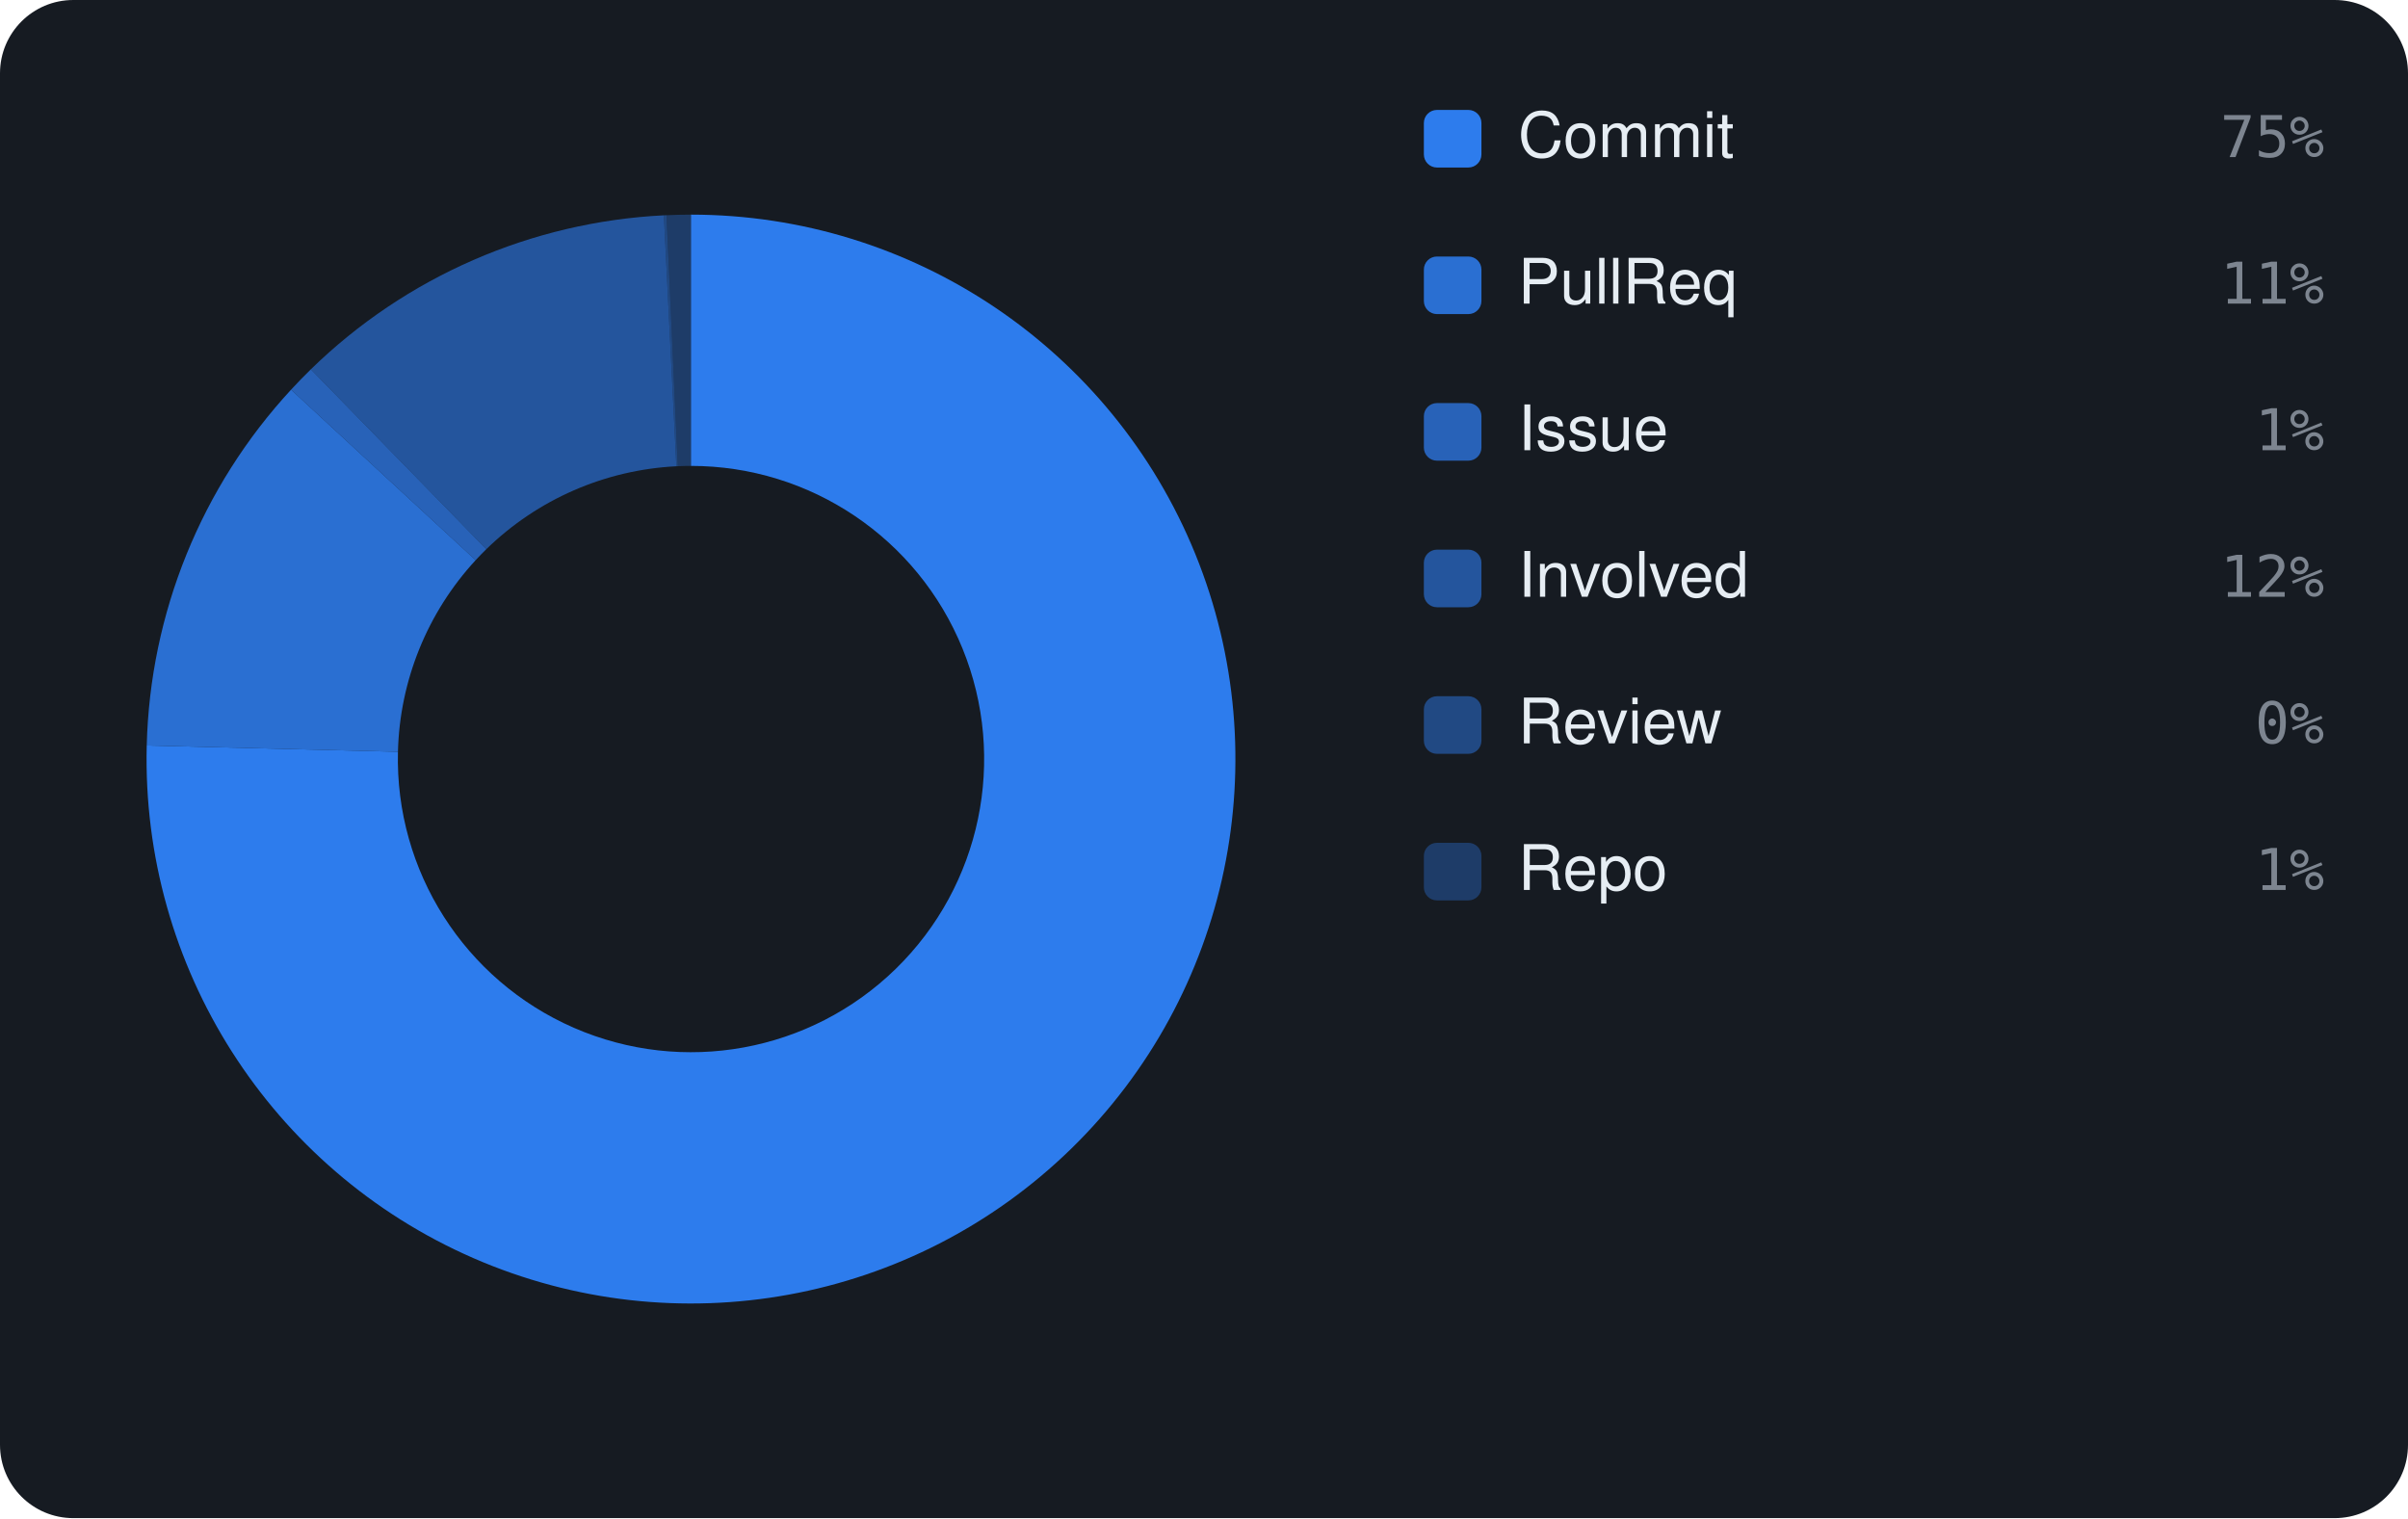
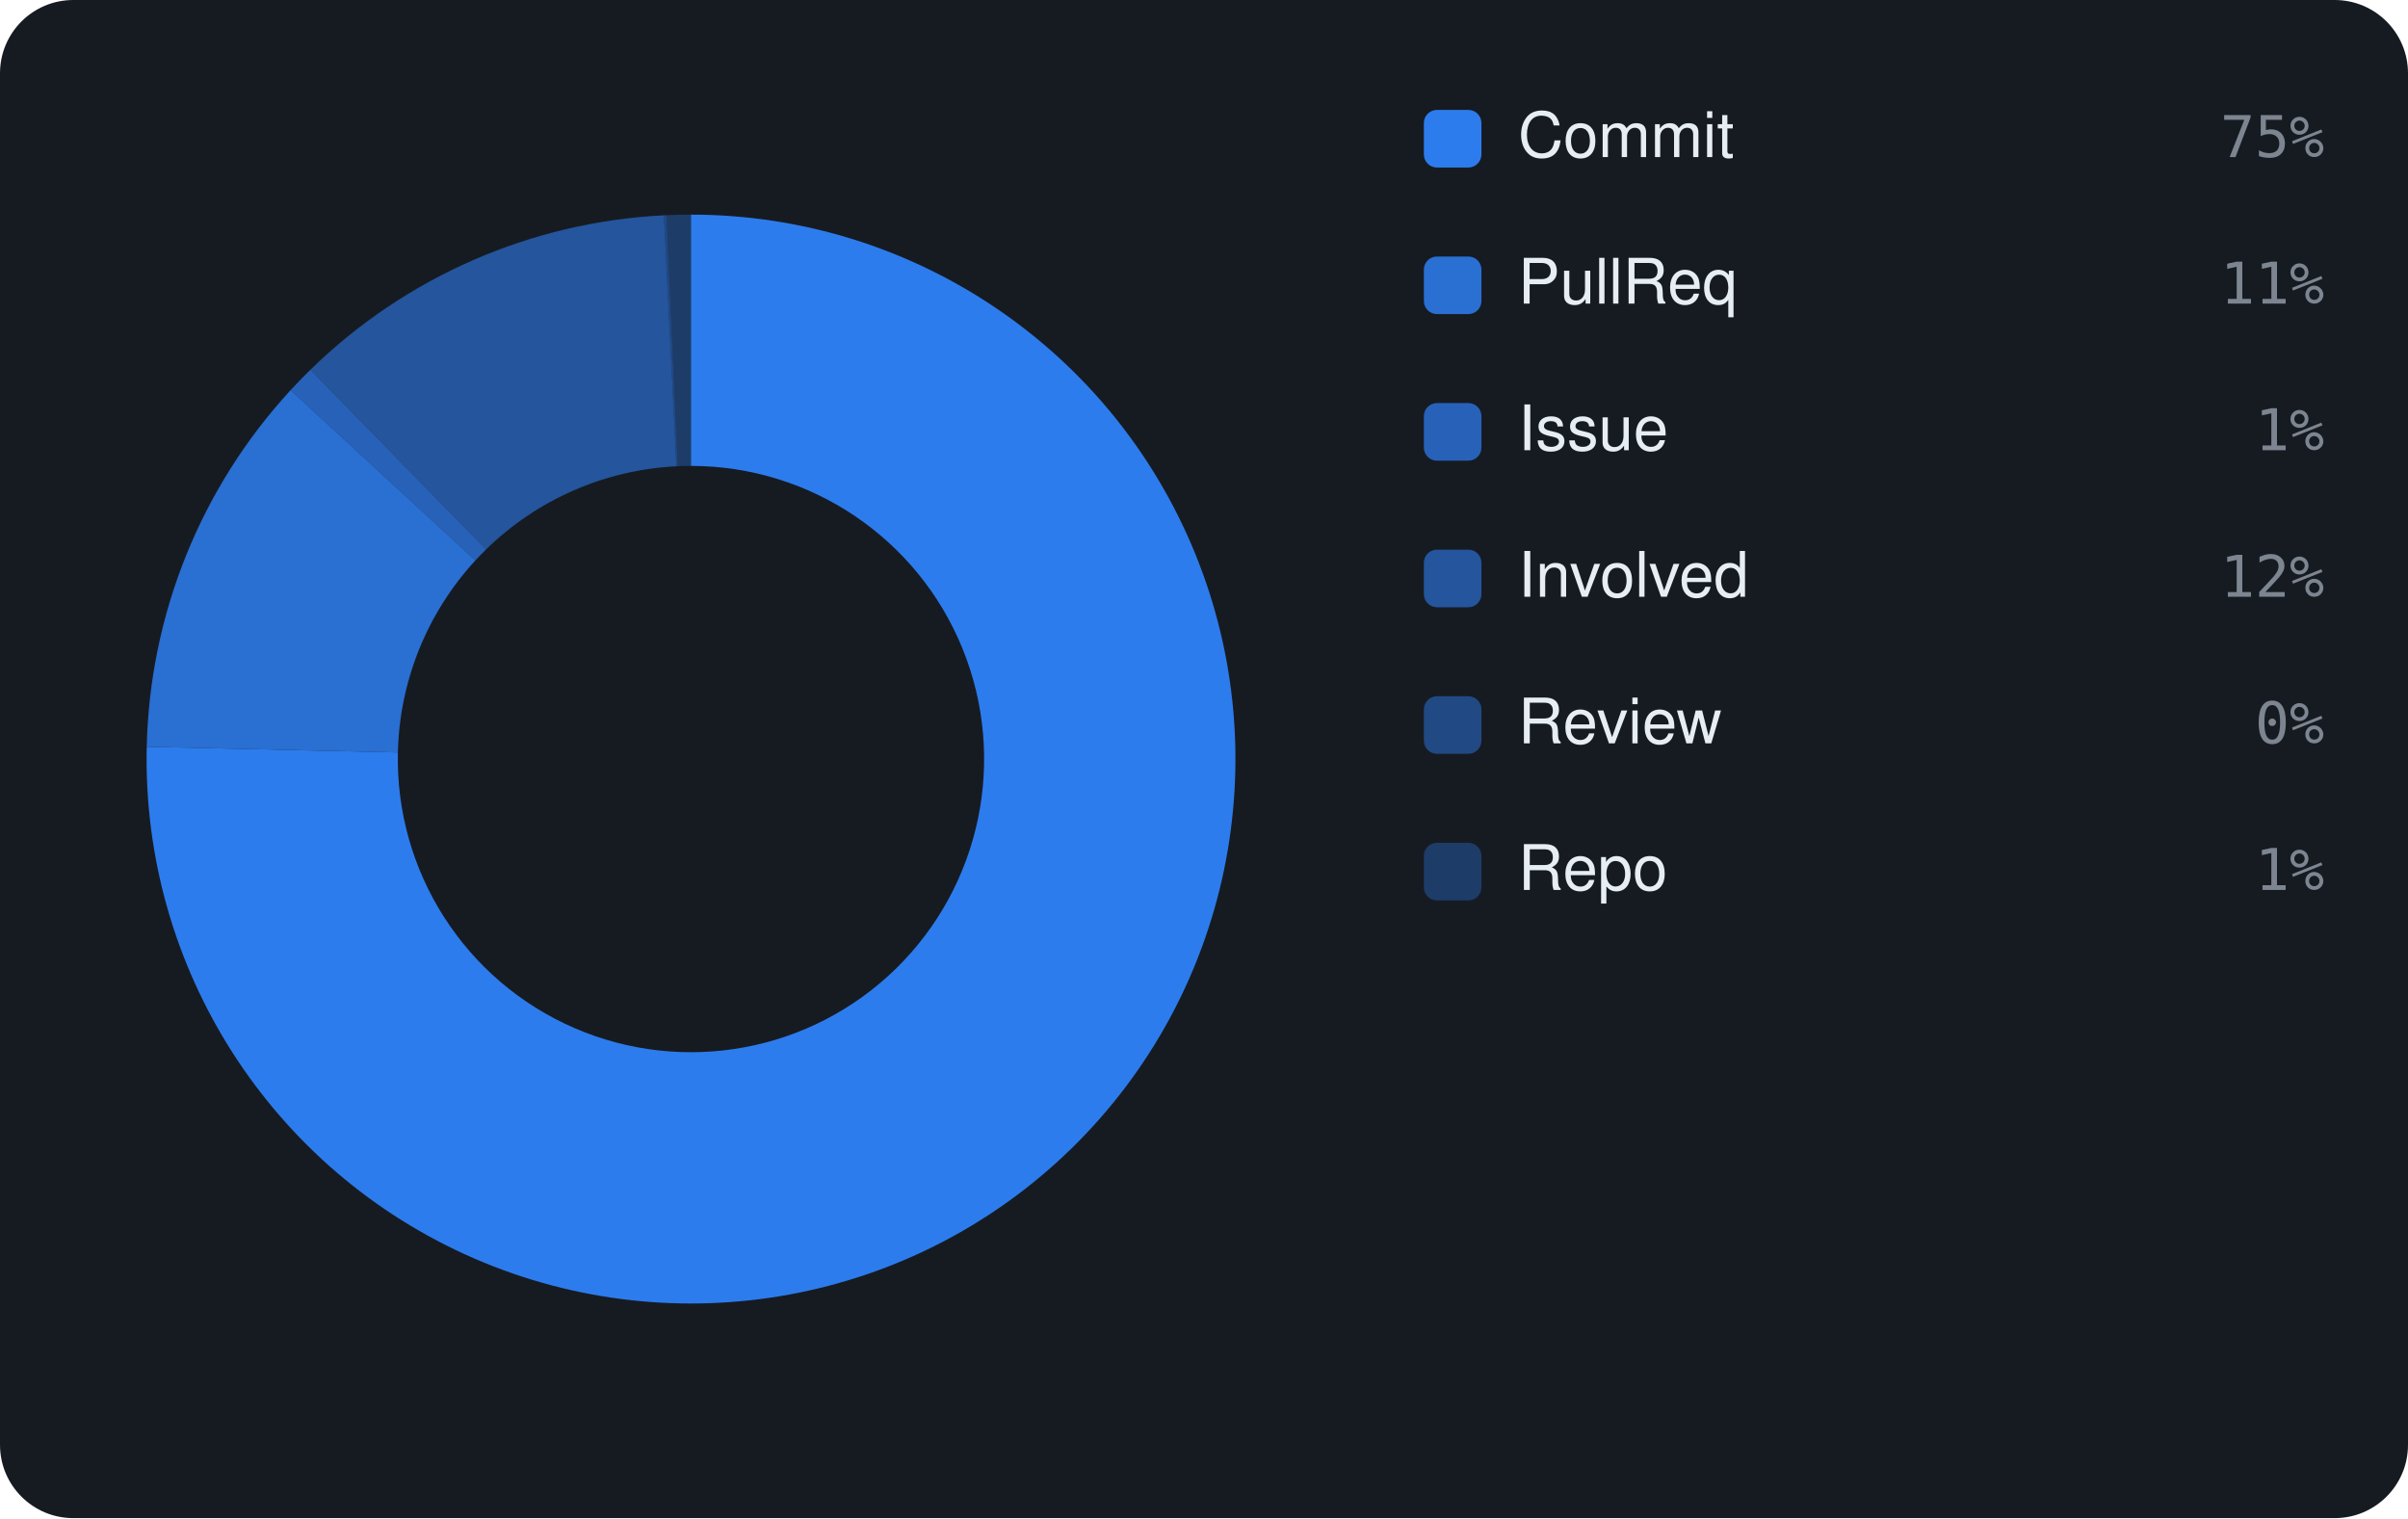
<svg xmlns="http://www.w3.org/2000/svg" viewBox="0 0 460 290" width="460" height="290" font-family="-apple-system,BlinkMacSystemFont,'Segoe UI',Helvetica,Arial,sans-serif">
  <rect width="460" height="290" rx="14" fill="#161b22" />
-   <path d="M132.00 41.00 A104 104 0 1 1 28.03 142.41 L76.02 143.61 A56 56 0 1 0 132.00 89.00 Z" fill="rgba(47,129,247,0.95)" />
-   <path d="M28.03 142.41 A104 104 0 0 1 55.60 74.44 L90.86 107.01 A56 56 0 0 0 76.02 143.61 Z" fill="rgba(47,129,247,0.826)" />
-   <path d="M55.60 74.44 A104 104 0 0 1 59.38 70.55 L92.90 104.91 A56 56 0 0 0 90.86 107.01 Z" fill="rgba(47,129,247,0.702)" />
-   <path d="M59.38 70.55 A104 104 0 0 1 126.82 41.13 L129.21 89.07 A56 56 0 0 0 92.90 104.91 Z" fill="rgba(47,129,247,0.578)" />
-   <path d="M126.82 41.13 A104 104 0 0 1 127.32 41.11 L129.48 89.06 A56 56 0 0 0 129.21 89.07 Z" fill="rgba(47,129,247,0.454)" />
+   <path d="M132.00 41.00 A104 104 0 1 1 28.03 142.66 L76.01 143.74 A56 56 0 1 0 132.00 89.00 Z" fill="rgba(47,129,247,0.95)" />
+   <path d="M28.03 142.66 A104 104 0 0 1 55.52 74.52 L90.82 107.05 A56 56 0 0 0 76.01 143.74 Z" fill="rgba(47,129,247,0.826)" />
+   <path d="M55.52 74.52 A104 104 0 0 1 59.29 70.64 L92.85 104.96 A56 56 0 0 0 90.82 107.05 Z" fill="rgba(47,129,247,0.702)" />
+   <path d="M59.29 70.64 A104 104 0 0 1 126.83 41.13 L129.22 89.07 A56 56 0 0 0 92.85 104.96 Z" fill="rgba(47,129,247,0.578)" />
+   <path d="M126.83 41.13 A104 104 0 0 1 127.32 41.11 L129.48 89.06 A56 56 0 0 0 129.22 89.07 Z" fill="rgba(47,129,247,0.454)" />
  <path d="M127.32 41.11 A104 104 0 0 1 132.00 41.00 L132.00 89.00 A56 56 0 0 0 129.48 89.06 Z" fill="rgba(47,129,247,0.33)" />
  <rect x="272" y="21" width="11" height="11" rx="2.5" fill="rgba(47,129,247,0.95)" />
  <text x="290" y="30" font-size="12" fill="#e6edf3">Commit</text>
  <text x="444" y="30" text-anchor="end" font-size="11" font-family="monospace" fill="#7d8590">75%</text>
  <rect x="272" y="49" width="11" height="11" rx="2.5" fill="rgba(47,129,247,0.826)" />
  <text x="290" y="58" font-size="12" fill="#e6edf3">PullReq</text>
  <text x="444" y="58" text-anchor="end" font-size="11" font-family="monospace" fill="#7d8590">11%</text>
  <rect x="272" y="77" width="11" height="11" rx="2.5" fill="rgba(47,129,247,0.702)" />
  <text x="290" y="86" font-size="12" fill="#e6edf3">Issue</text>
  <text x="444" y="86" text-anchor="end" font-size="11" font-family="monospace" fill="#7d8590">1%</text>
  <rect x="272" y="105" width="11" height="11" rx="2.5" fill="rgba(47,129,247,0.578)" />
  <text x="290" y="114" font-size="12" fill="#e6edf3">Involved</text>
  <text x="444" y="114" text-anchor="end" font-size="11" font-family="monospace" fill="#7d8590">12%</text>
  <rect x="272" y="133" width="11" height="11" rx="2.5" fill="rgba(47,129,247,0.454)" />
  <text x="290" y="142" font-size="12" fill="#e6edf3">Review</text>
  <text x="444" y="142" text-anchor="end" font-size="11" font-family="monospace" fill="#7d8590">0%</text>
  <rect x="272" y="161" width="11" height="11" rx="2.5" fill="rgba(47,129,247,0.33)" />
  <text x="290" y="170" font-size="12" fill="#e6edf3">Repo</text>
  <text x="444" y="170" text-anchor="end" font-size="11" font-family="monospace" fill="#7d8590">1%</text>
</svg>
